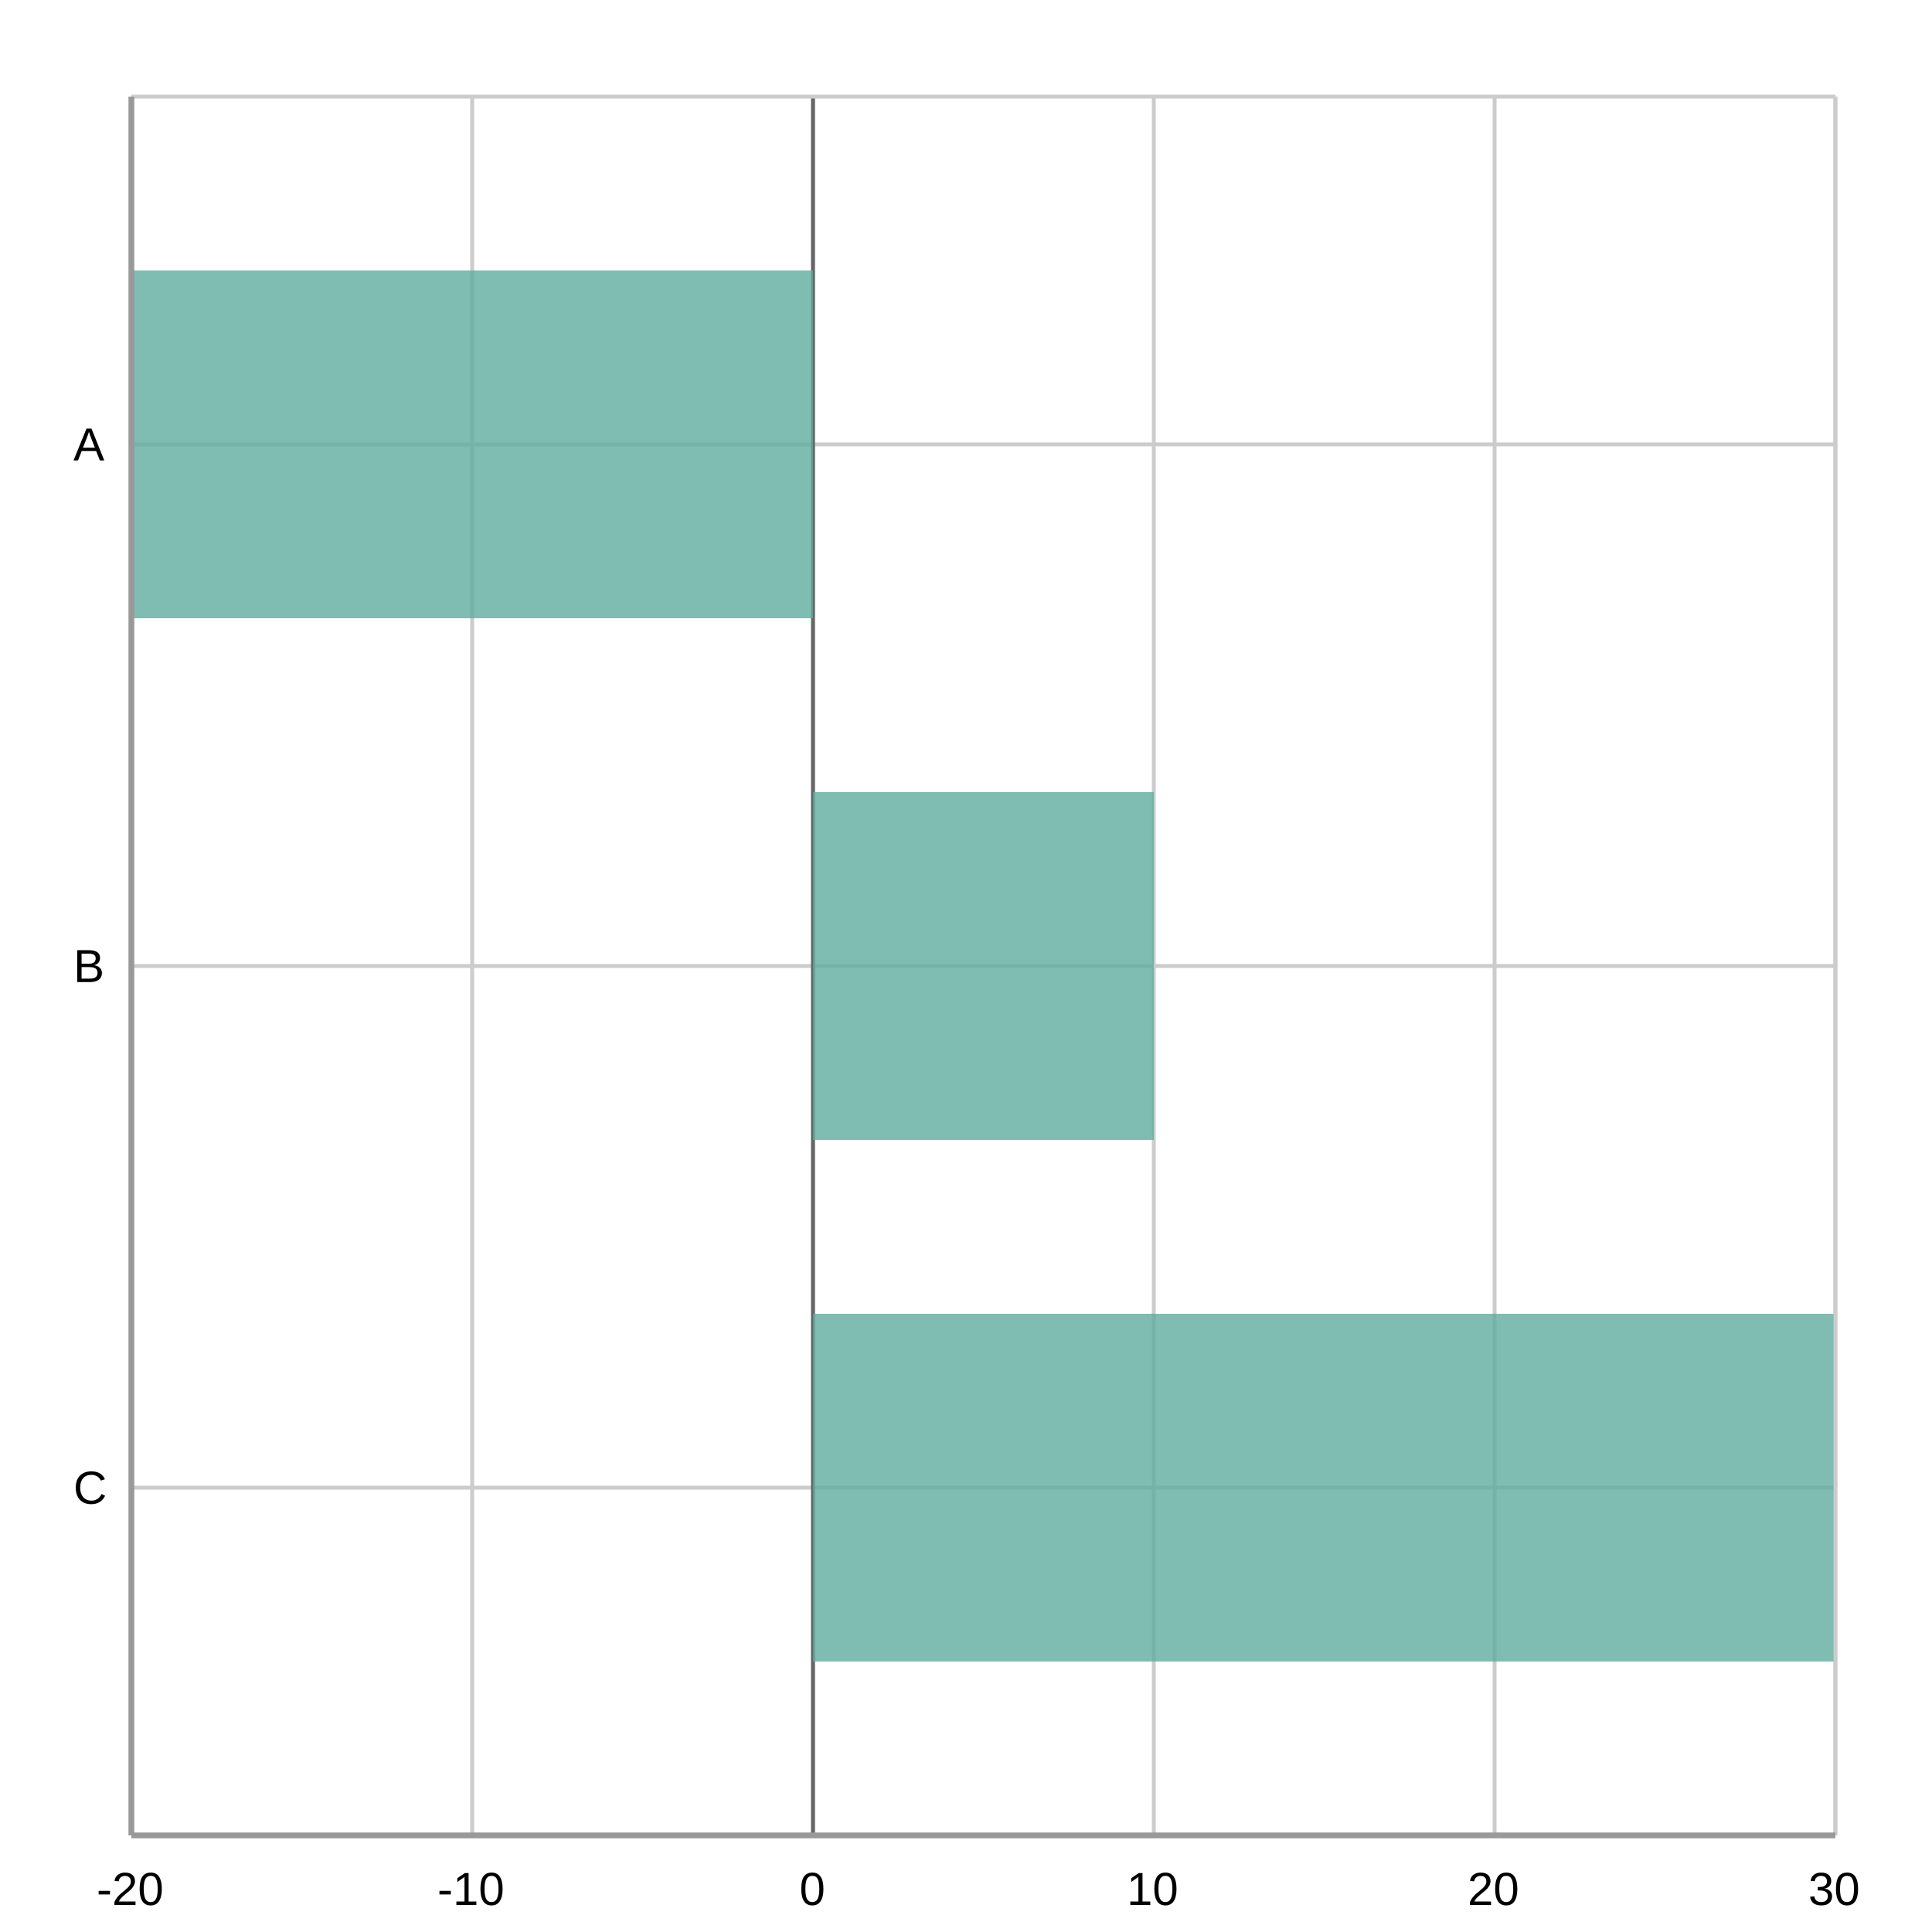
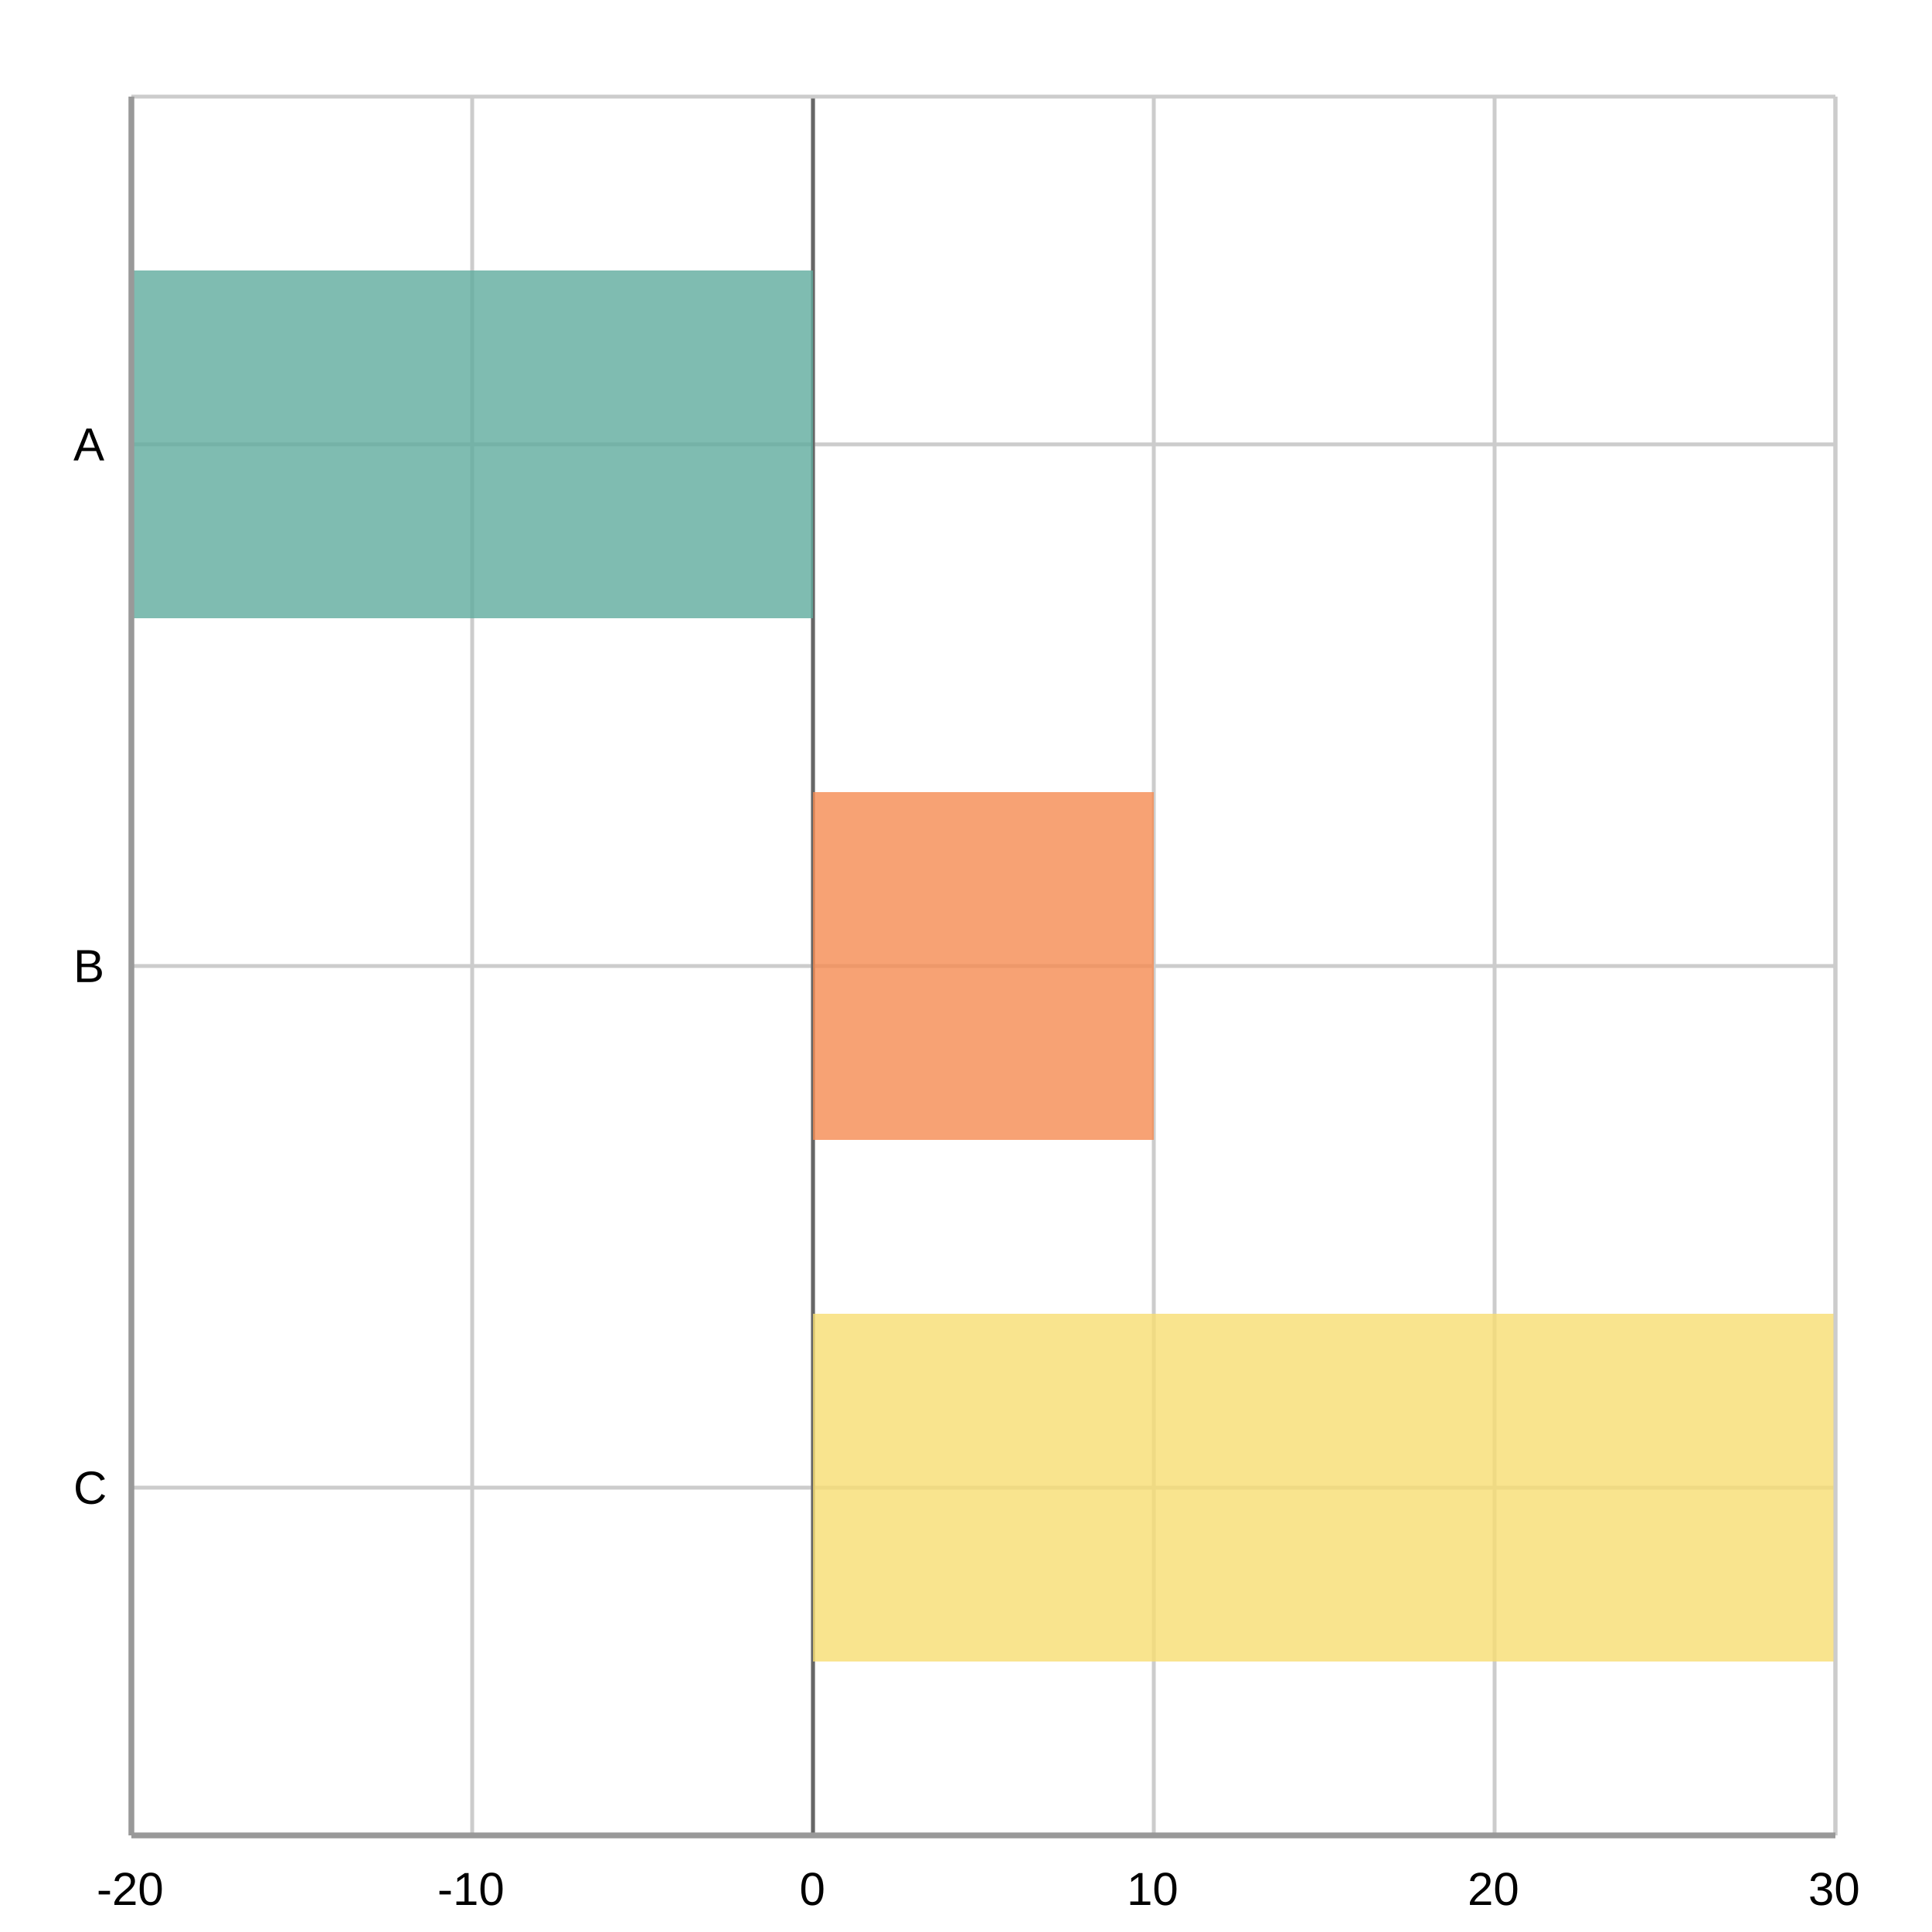
<svg xmlns="http://www.w3.org/2000/svg" width="500" height="500" viewBox="0 0 500 500">
  <path fill="#FFFFFF" d="M0 0 h500 v500 h-500 v-500Z" />
  <defs>
    <clipPath id="plot-clip">
      <rect x="0" y="0" width="441.0" height="450.0" />
    </clipPath>
  </defs>
  <g>
    <path stroke="#cccccc" stroke-dasharray="None" d="M0 90.0 h441.0 M0 225.0 h441.0 M0 360.0 h441.0" transform="translate(34.0, 25.0)" />
    <g font-size="12" font-family="Arial" fill="#000000" transform="translate(28.0, 25.0)">
      <text x="0" y="90.0" dominant-baseline="central" transform="translate(-9, 0)">A</text>
      <text x="0" y="225.0" dominant-baseline="central" transform="translate(-9, 0)">B</text>
      <text x="0" y="360.0" dominant-baseline="central" transform="translate(-9, 0)">C</text>
    </g>
  </g>
  <g>
    <path stroke="#cccccc" stroke-dasharray="None" d="M441.0 0 v450.0 M352.8 0 v450.0 M264.6 0 v450.0 M176.4 0 v450.0 M88.2 0 v450.0 M0.0 0 v450.0" transform="translate(34.0, 25.0)" />
    <g font-size="12" font-family="Arial" fill="#000000" transform="translate(34.0, 43.0)">
      <text x="441.0" y="450.0" transform="translate(-7.0, 0)">30</text>
      <text x="352.8" y="450.0" transform="translate(-7.0, 0)">20</text>
      <text x="264.6" y="450.0" transform="translate(-7.0, 0)">10</text>
      <text x="176.4" y="450.0" transform="translate(-3.5, 0)">0</text>
      <text x="88.2" y="450.0" transform="translate(-9.0, 0)">-10</text>
      <text x="0.0" y="450.0" transform="translate(-9.0, 0)">-20</text>
    </g>
  </g>
  <path transform="translate(34.0, 25.0)" d="M176.4 0 v450.0z" stroke="#666666" />
  <g>
    <g opacity="0.8" transform="translate(34.0, 25.0)">
-       <path d="M0.0 45.0 h176.4 v90.0 h-176.4 v-90.0Z M176.4 180.0 h88.2 v90.0 h-88.2 v-90.0Z M176.4 315.0 h264.6 v90.0 h-264.6 v-90.0Z" fill="#5fab9e" />
+       <path d="M0.0 45.0 h176.4 v90.0 h-176.4 v-90.0Z" fill="#5fab9e" />
+       <path d="M176.4 180.0 h88.2 v90.0 h-88.2 v-90.0Z" fill="#f58b51" />
+       <path d="M176.4 315.0 h264.6 v90.0 h-264.6 v-90.0Z" fill="#f7dd72" />
    </g>
    <path stroke="#cccccc" stroke-dasharray="None" d="M0 450.0 h441.0" transform="translate(34.0, 25.0)" />
    <path stroke="#cccccc" stroke-dasharray="None" d="M0 0 h441.0" transform="translate(34.0, 25.0)" />
    <path stroke="#cccccc" stroke-dasharray="None" d="M0 0 v450.0" transform="translate(34.0, 25.0)" />
    <path stroke="#cccccc" stroke-dasharray="None" d="M441.0 0 v450.0" transform="translate(34.0, 25.0)" />
  </g>
  <path d="M34.0 25.0 v450.0 M34.0 475.0 h441.0" stroke="#999" stroke-width="1.5" fill="none" />
</svg>
